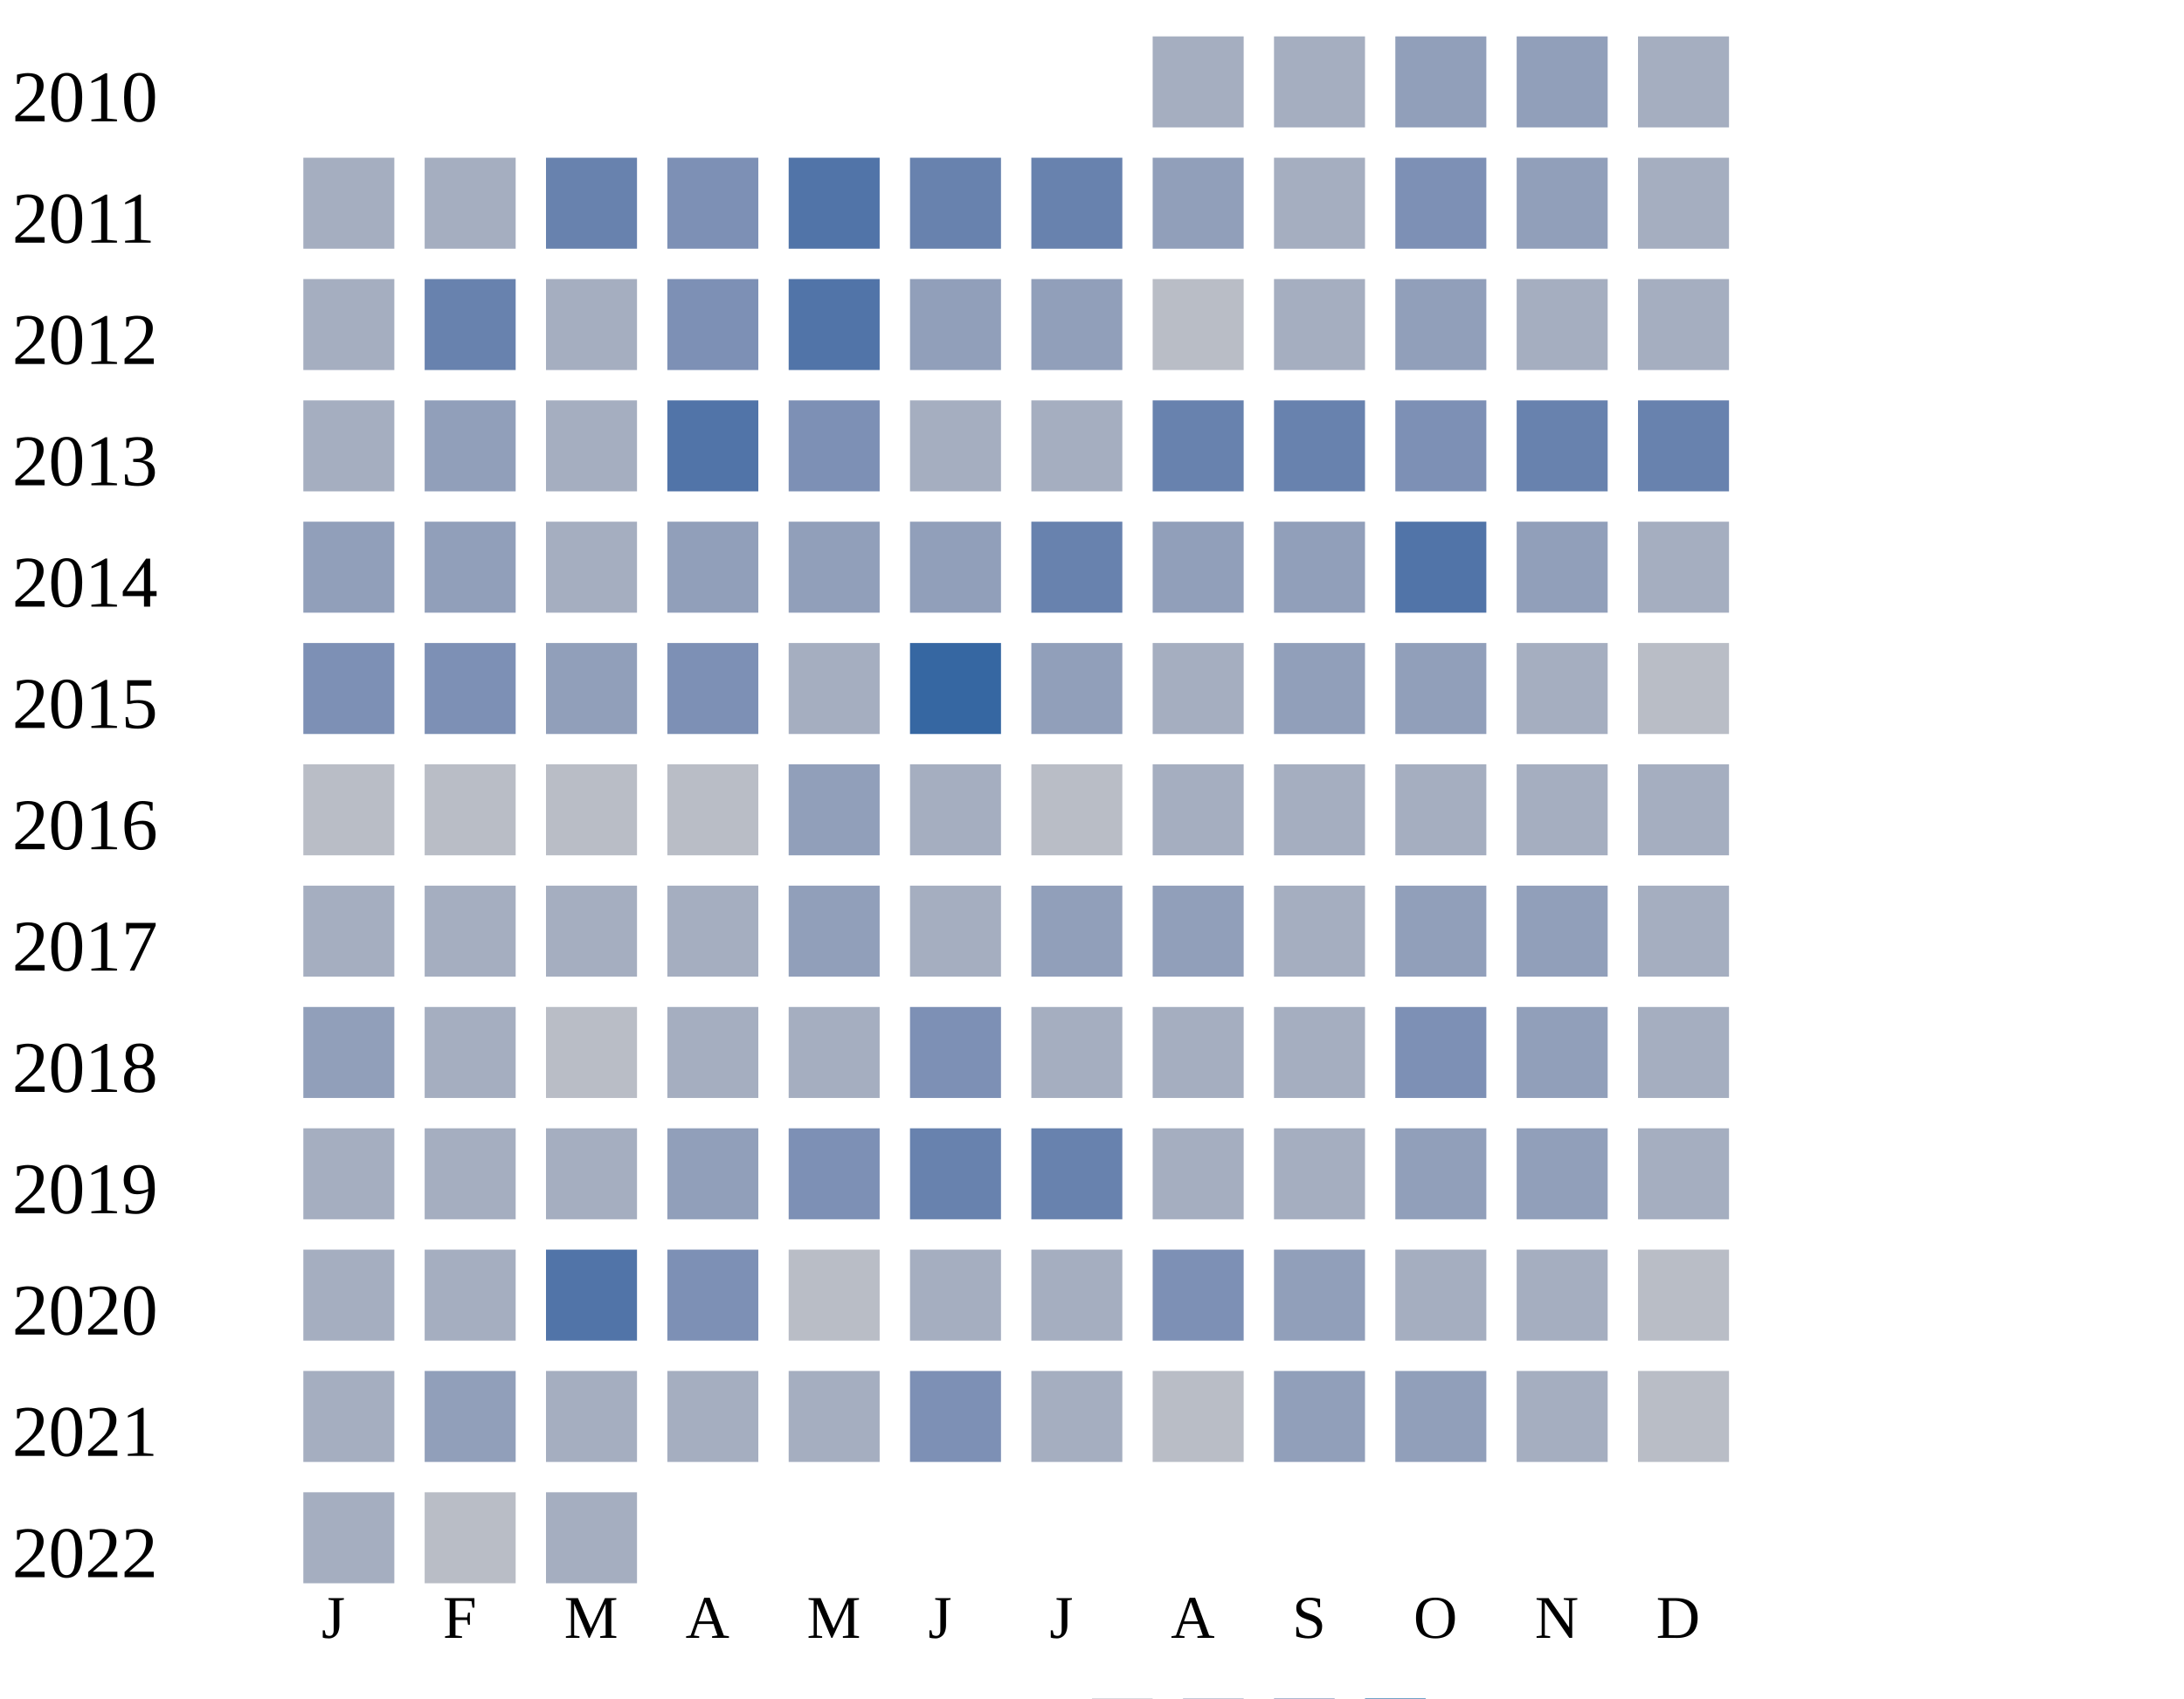
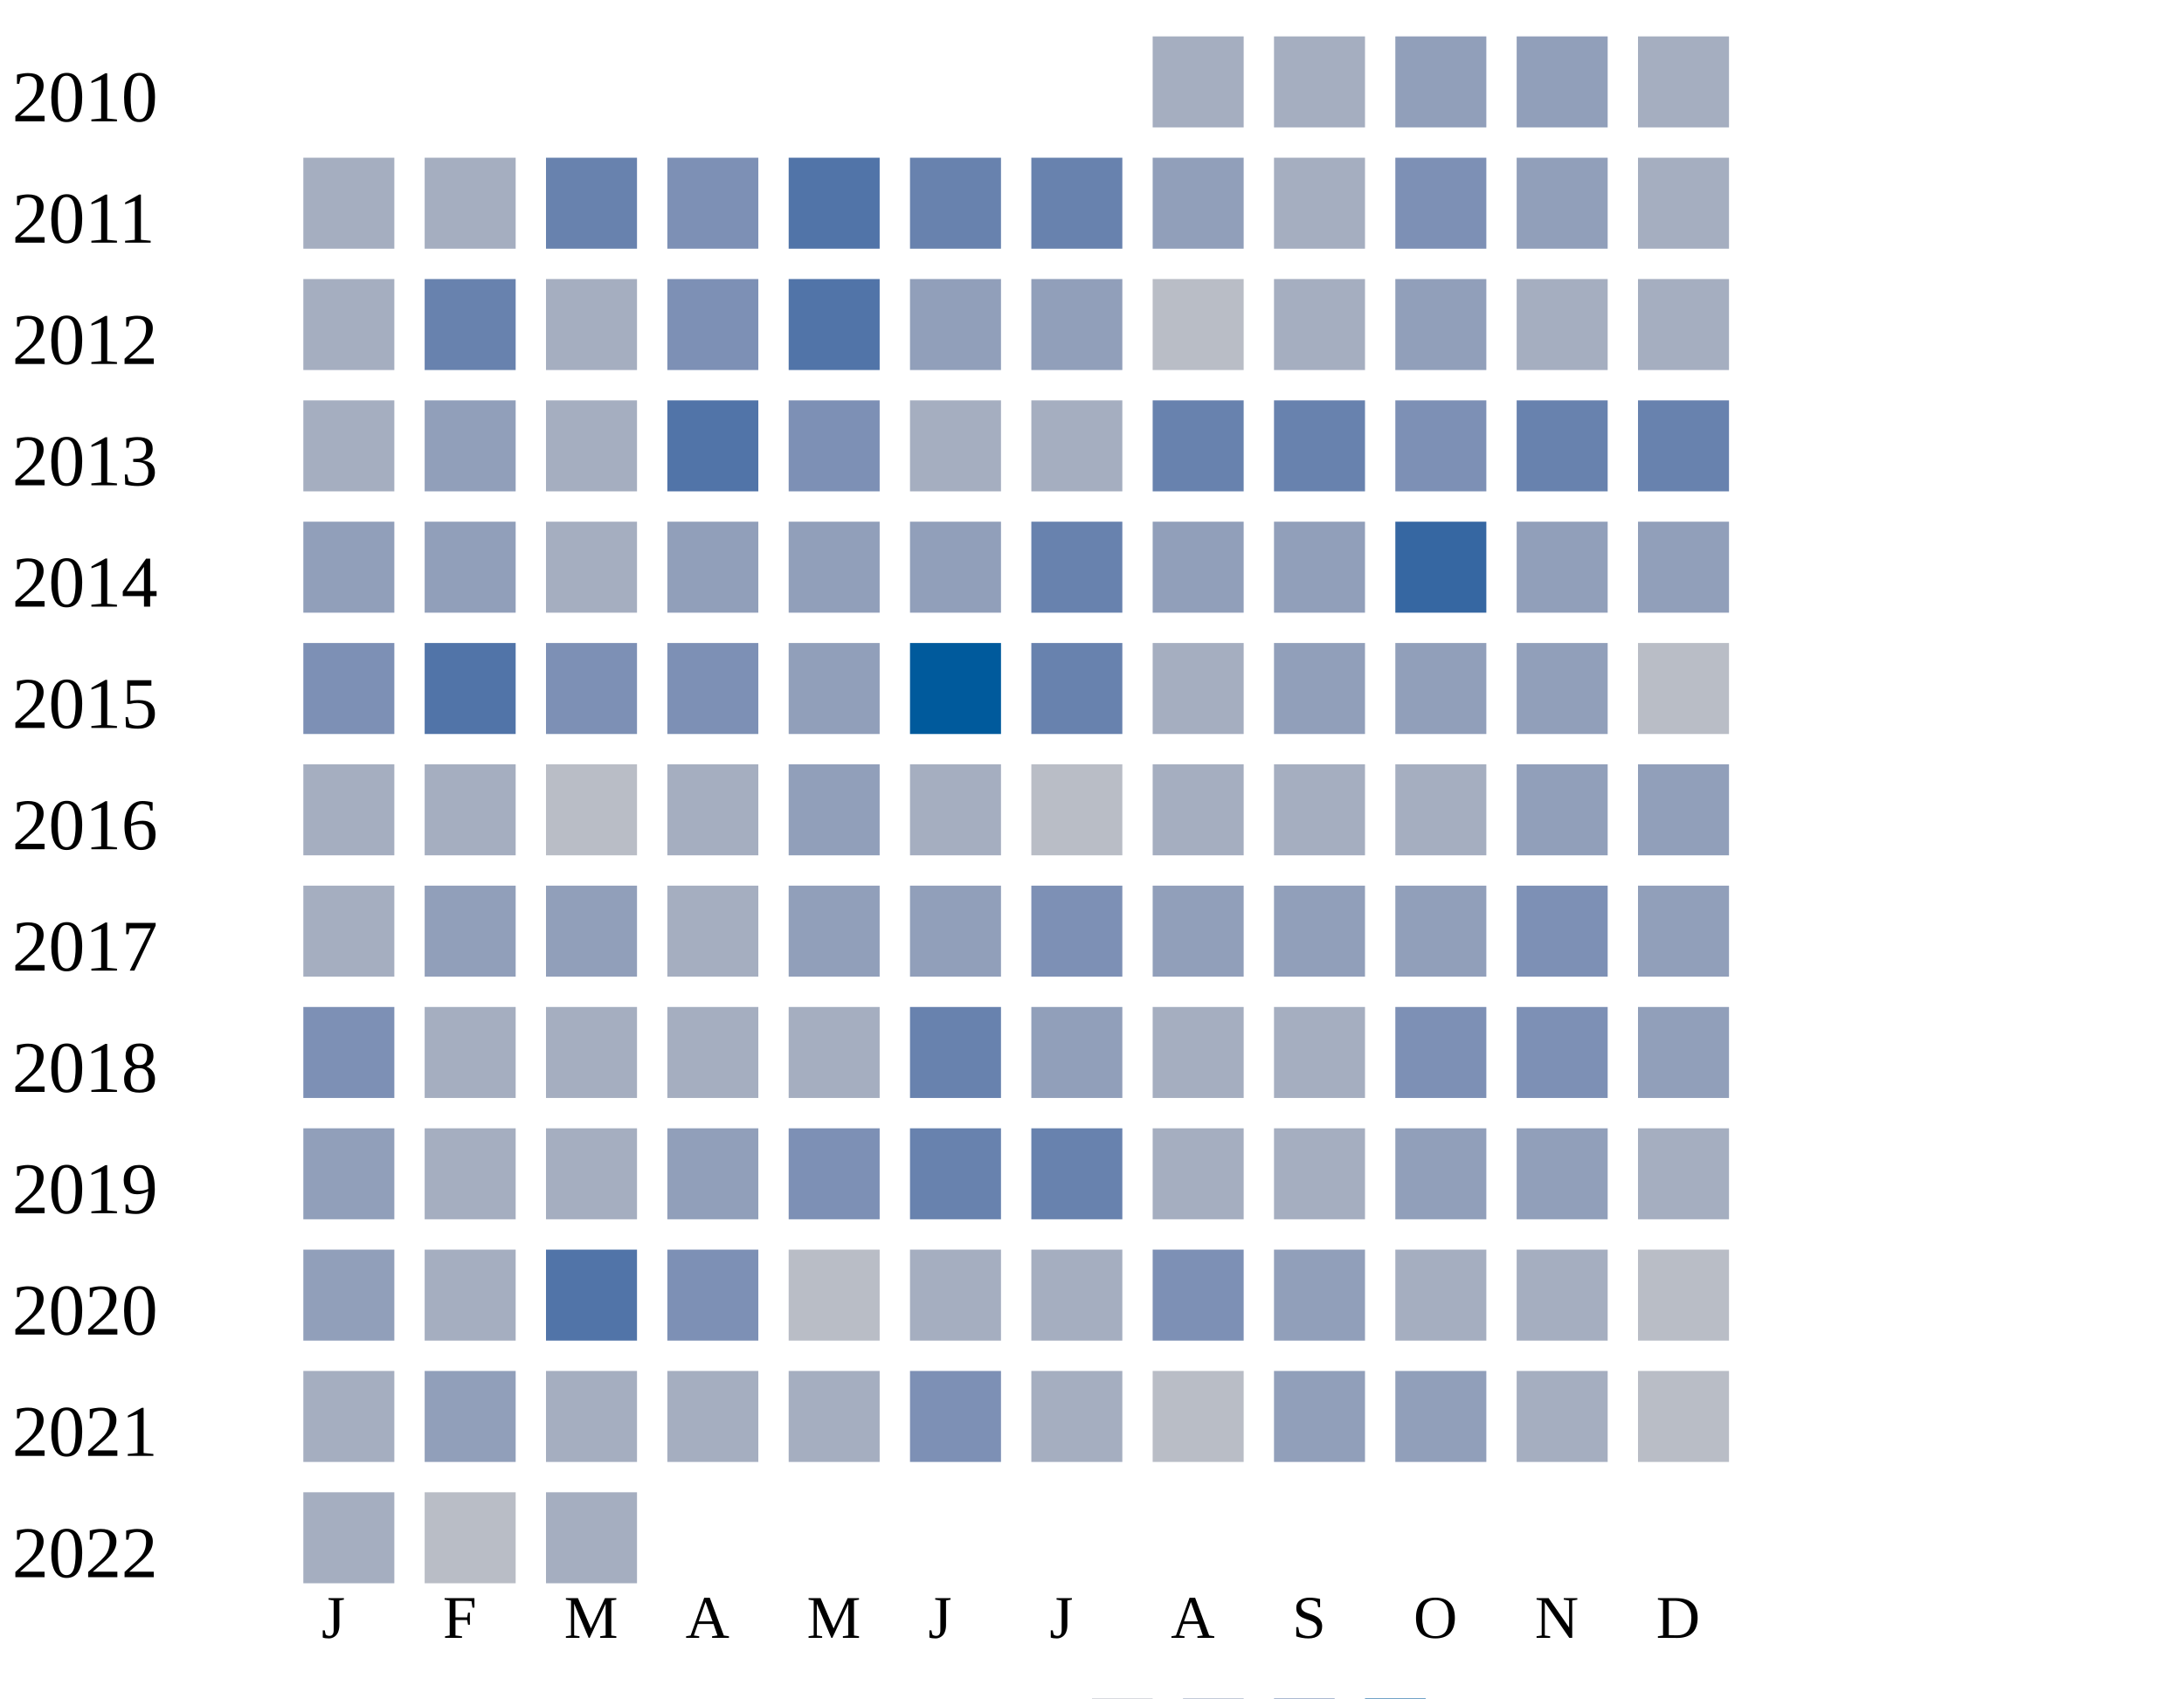
<svg xmlns="http://www.w3.org/2000/svg" width="360" height="280">
  <g transform="translate(0 0)">
    <text x="2" y="20">2010</text>
    <rect x="190" y="6" width="15" height="15" fill="#a5aec0" />
    <rect x="210" y="6" width="15" height="15" fill="#a5aec0" />
    <rect x="230" y="6" width="15" height="15" fill="#919fba" />
    <rect x="250" y="6" width="15" height="15" fill="#919fba" />
    <rect x="270" y="6" width="15" height="15" fill="#a5aec0" />
  </g>
  <g transform="translate(0 20)">
    <text x="2" y="20">2011</text>
    <rect x="50" y="6" width="15" height="15" fill="#a5aec0" />
    <rect x="70" y="6" width="15" height="15" fill="#a5aec0" />
    <rect x="90" y="6" width="15" height="15" fill="#6882ae" />
    <rect x="110" y="6" width="15" height="15" fill="#7d90b5" />
    <rect x="130" y="6" width="15" height="15" fill="#5174a8" />
    <rect x="150" y="6" width="15" height="15" fill="#6882ae" />
    <rect x="170" y="6" width="15" height="15" fill="#6882ae" />
    <rect x="190" y="6" width="15" height="15" fill="#919fba" />
    <rect x="210" y="6" width="15" height="15" fill="#a5aec0" />
    <rect x="230" y="6" width="15" height="15" fill="#7d90b5" />
    <rect x="250" y="6" width="15" height="15" fill="#919fba" />
    <rect x="270" y="6" width="15" height="15" fill="#a5aec0" />
  </g>
  <g transform="translate(0 40)">
    <text x="2" y="20">2012</text>
    <rect x="50" y="6" width="15" height="15" fill="#a5aec0" />
    <rect x="70" y="6" width="15" height="15" fill="#6882ae" />
    <rect x="90" y="6" width="15" height="15" fill="#a5aec0" />
    <rect x="110" y="6" width="15" height="15" fill="#7d90b5" />
    <rect x="130" y="6" width="15" height="15" fill="#5174a8" />
    <rect x="150" y="6" width="15" height="15" fill="#919fba" />
    <rect x="170" y="6" width="15" height="15" fill="#919fba" />
    <rect x="190" y="6" width="15" height="15" fill="#b9bdc6" />
    <rect x="210" y="6" width="15" height="15" fill="#a5aec0" />
    <rect x="230" y="6" width="15" height="15" fill="#919fba" />
    <rect x="250" y="6" width="15" height="15" fill="#a5aec0" />
    <rect x="270" y="6" width="15" height="15" fill="#a5aec0" />
  </g>
  <g transform="translate(0 60)">
    <text x="2" y="20">2013</text>
    <rect x="50" y="6" width="15" height="15" fill="#a5aec0" />
    <rect x="70" y="6" width="15" height="15" fill="#919fba" />
    <rect x="90" y="6" width="15" height="15" fill="#a5aec0" />
    <rect x="110" y="6" width="15" height="15" fill="#5174a8" />
    <rect x="130" y="6" width="15" height="15" fill="#7d90b5" />
    <rect x="150" y="6" width="15" height="15" fill="#a5aec0" />
    <rect x="170" y="6" width="15" height="15" fill="#a5aec0" />
    <rect x="190" y="6" width="15" height="15" fill="#6882ae" />
    <rect x="210" y="6" width="15" height="15" fill="#6882ae" />
    <rect x="230" y="6" width="15" height="15" fill="#7d90b5" />
    <rect x="250" y="6" width="15" height="15" fill="#6882ae" />
    <rect x="270" y="6" width="15" height="15" fill="#6882ae" />
  </g>
  <g transform="translate(0 80)">
    <text x="2" y="20">2014</text>
    <rect x="50" y="6" width="15" height="15" fill="#919fba" />
    <rect x="70" y="6" width="15" height="15" fill="#919fba" />
    <rect x="90" y="6" width="15" height="15" fill="#a5aec0" />
    <rect x="110" y="6" width="15" height="15" fill="#919fba" />
    <rect x="130" y="6" width="15" height="15" fill="#919fba" />
    <rect x="150" y="6" width="15" height="15" fill="#919fba" />
    <rect x="170" y="6" width="15" height="15" fill="#6882ae" />
    <rect x="190" y="6" width="15" height="15" fill="#919fba" />
    <rect x="210" y="6" width="15" height="15" fill="#919fba" />
-     <rect x="230" y="6" width="15" height="15" fill="#5174a8" />
+     <rect x="230" y="6" width="15" height="15" fill="#3667a2" />
    <rect x="250" y="6" width="15" height="15" fill="#919fba" />
-     <rect x="270" y="6" width="15" height="15" fill="#a5aec0" />
+     <rect x="270" y="6" width="15" height="15" fill="#919fba" />
  </g>
  <g transform="translate(0 100)">
    <text x="2" y="20">2015</text>
    <rect x="50" y="6" width="15" height="15" fill="#7d90b5" />
-     <rect x="70" y="6" width="15" height="15" fill="#7d90b5" />
-     <rect x="90" y="6" width="15" height="15" fill="#919fba" />
+     <rect x="70" y="6" width="15" height="15" fill="#5174a8" />
+     <rect x="90" y="6" width="15" height="15" fill="#7d90b5" />
    <rect x="110" y="6" width="15" height="15" fill="#7d90b5" />
-     <rect x="130" y="6" width="15" height="15" fill="#a5aec0" />
-     <rect x="150" y="6" width="15" height="15" fill="#3667a2" />
-     <rect x="170" y="6" width="15" height="15" fill="#919fba" />
+     <rect x="130" y="6" width="15" height="15" fill="#919fba" />
+     <rect x="150" y="6" width="15" height="15" fill="#005a9c" />
+     <rect x="170" y="6" width="15" height="15" fill="#6882ae" />
    <rect x="190" y="6" width="15" height="15" fill="#a5aec0" />
    <rect x="210" y="6" width="15" height="15" fill="#919fba" />
    <rect x="230" y="6" width="15" height="15" fill="#919fba" />
-     <rect x="250" y="6" width="15" height="15" fill="#a5aec0" />
+     <rect x="250" y="6" width="15" height="15" fill="#919fba" />
    <rect x="270" y="6" width="15" height="15" fill="#b9bdc6" />
  </g>
  <g transform="translate(0 120)">
    <text x="2" y="20">2016</text>
-     <rect x="50" y="6" width="15" height="15" fill="#b9bdc6" />
-     <rect x="70" y="6" width="15" height="15" fill="#b9bdc6" />
+     <rect x="50" y="6" width="15" height="15" fill="#a5aec0" />
+     <rect x="70" y="6" width="15" height="15" fill="#a5aec0" />
    <rect x="90" y="6" width="15" height="15" fill="#b9bdc6" />
-     <rect x="110" y="6" width="15" height="15" fill="#b9bdc6" />
+     <rect x="110" y="6" width="15" height="15" fill="#a5aec0" />
    <rect x="130" y="6" width="15" height="15" fill="#919fba" />
    <rect x="150" y="6" width="15" height="15" fill="#a5aec0" />
    <rect x="170" y="6" width="15" height="15" fill="#b9bdc6" />
    <rect x="190" y="6" width="15" height="15" fill="#a5aec0" />
    <rect x="210" y="6" width="15" height="15" fill="#a5aec0" />
    <rect x="230" y="6" width="15" height="15" fill="#a5aec0" />
-     <rect x="250" y="6" width="15" height="15" fill="#a5aec0" />
-     <rect x="270" y="6" width="15" height="15" fill="#a5aec0" />
+     <rect x="250" y="6" width="15" height="15" fill="#919fba" />
+     <rect x="270" y="6" width="15" height="15" fill="#919fba" />
  </g>
  <g transform="translate(0 140)">
    <text x="2" y="20">2017</text>
    <rect x="50" y="6" width="15" height="15" fill="#a5aec0" />
+     <rect x="70" y="6" width="15" height="15" fill="#919fba" />
+     <rect x="90" y="6" width="15" height="15" fill="#919fba" />
+     <rect x="110" y="6" width="15" height="15" fill="#a5aec0" />
+     <rect x="130" y="6" width="15" height="15" fill="#919fba" />
+     <rect x="150" y="6" width="15" height="15" fill="#919fba" />
+     <rect x="170" y="6" width="15" height="15" fill="#7d90b5" />
+     <rect x="190" y="6" width="15" height="15" fill="#919fba" />
+     <rect x="210" y="6" width="15" height="15" fill="#919fba" />
+     <rect x="230" y="6" width="15" height="15" fill="#919fba" />
+     <rect x="250" y="6" width="15" height="15" fill="#7d90b5" />
+     <rect x="270" y="6" width="15" height="15" fill="#919fba" />
+   </g>
+   <g transform="translate(0 160)">
+     <text x="2" y="20">2018</text>
+     <rect x="50" y="6" width="15" height="15" fill="#7d90b5" />
    <rect x="70" y="6" width="15" height="15" fill="#a5aec0" />
    <rect x="90" y="6" width="15" height="15" fill="#a5aec0" />
    <rect x="110" y="6" width="15" height="15" fill="#a5aec0" />
-     <rect x="130" y="6" width="15" height="15" fill="#919fba" />
-     <rect x="150" y="6" width="15" height="15" fill="#a5aec0" />
+     <rect x="130" y="6" width="15" height="15" fill="#a5aec0" />
+     <rect x="150" y="6" width="15" height="15" fill="#6882ae" />
    <rect x="170" y="6" width="15" height="15" fill="#919fba" />
-     <rect x="190" y="6" width="15" height="15" fill="#919fba" />
-     <rect x="210" y="6" width="15" height="15" fill="#a5aec0" />
-     <rect x="230" y="6" width="15" height="15" fill="#919fba" />
-     <rect x="250" y="6" width="15" height="15" fill="#919fba" />
-     <rect x="270" y="6" width="15" height="15" fill="#a5aec0" />
-   </g>
-   <g transform="translate(0 160)">
-     <text x="2" y="20">2018</text>
-     <rect x="50" y="6" width="15" height="15" fill="#919fba" />
-     <rect x="70" y="6" width="15" height="15" fill="#a5aec0" />
-     <rect x="90" y="6" width="15" height="15" fill="#b9bdc6" />
-     <rect x="110" y="6" width="15" height="15" fill="#a5aec0" />
-     <rect x="130" y="6" width="15" height="15" fill="#a5aec0" />
-     <rect x="150" y="6" width="15" height="15" fill="#7d90b5" />
-     <rect x="170" y="6" width="15" height="15" fill="#a5aec0" />
    <rect x="190" y="6" width="15" height="15" fill="#a5aec0" />
    <rect x="210" y="6" width="15" height="15" fill="#a5aec0" />
    <rect x="230" y="6" width="15" height="15" fill="#7d90b5" />
-     <rect x="250" y="6" width="15" height="15" fill="#919fba" />
-     <rect x="270" y="6" width="15" height="15" fill="#a5aec0" />
+     <rect x="250" y="6" width="15" height="15" fill="#7d90b5" />
+     <rect x="270" y="6" width="15" height="15" fill="#919fba" />
  </g>
  <g transform="translate(0 180)">
    <text x="2" y="20">2019</text>
-     <rect x="50" y="6" width="15" height="15" fill="#a5aec0" />
+     <rect x="50" y="6" width="15" height="15" fill="#919fba" />
    <rect x="70" y="6" width="15" height="15" fill="#a5aec0" />
    <rect x="90" y="6" width="15" height="15" fill="#a5aec0" />
    <rect x="110" y="6" width="15" height="15" fill="#919fba" />
    <rect x="130" y="6" width="15" height="15" fill="#7d90b5" />
    <rect x="150" y="6" width="15" height="15" fill="#6882ae" />
    <rect x="170" y="6" width="15" height="15" fill="#6882ae" />
    <rect x="190" y="6" width="15" height="15" fill="#a5aec0" />
    <rect x="210" y="6" width="15" height="15" fill="#a5aec0" />
    <rect x="230" y="6" width="15" height="15" fill="#919fba" />
    <rect x="250" y="6" width="15" height="15" fill="#919fba" />
    <rect x="270" y="6" width="15" height="15" fill="#a5aec0" />
  </g>
  <g transform="translate(0 200)">
    <text x="2" y="20">2020</text>
-     <rect x="50" y="6" width="15" height="15" fill="#a5aec0" />
+     <rect x="50" y="6" width="15" height="15" fill="#919fba" />
    <rect x="70" y="6" width="15" height="15" fill="#a5aec0" />
    <rect x="90" y="6" width="15" height="15" fill="#5174a8" />
    <rect x="110" y="6" width="15" height="15" fill="#7d90b5" />
    <rect x="130" y="6" width="15" height="15" fill="#b9bdc6" />
    <rect x="150" y="6" width="15" height="15" fill="#a5aec0" />
    <rect x="170" y="6" width="15" height="15" fill="#a5aec0" />
    <rect x="190" y="6" width="15" height="15" fill="#7d90b5" />
    <rect x="210" y="6" width="15" height="15" fill="#919fba" />
    <rect x="230" y="6" width="15" height="15" fill="#a5aec0" />
    <rect x="250" y="6" width="15" height="15" fill="#a5aec0" />
    <rect x="270" y="6" width="15" height="15" fill="#b9bdc6" />
  </g>
  <g transform="translate(0 220)">
    <text x="2" y="20">2021</text>
    <rect x="50" y="6" width="15" height="15" fill="#a5aec0" />
    <rect x="70" y="6" width="15" height="15" fill="#919fba" />
    <rect x="90" y="6" width="15" height="15" fill="#a5aec0" />
    <rect x="110" y="6" width="15" height="15" fill="#a5aec0" />
    <rect x="130" y="6" width="15" height="15" fill="#a5aec0" />
    <rect x="150" y="6" width="15" height="15" fill="#7d90b5" />
    <rect x="170" y="6" width="15" height="15" fill="#a5aec0" />
    <rect x="190" y="6" width="15" height="15" fill="#b9bdc6" />
    <rect x="210" y="6" width="15" height="15" fill="#919fba" />
    <rect x="230" y="6" width="15" height="15" fill="#919fba" />
    <rect x="250" y="6" width="15" height="15" fill="#a5aec0" />
    <rect x="270" y="6" width="15" height="15" fill="#b9bdc6" />
  </g>
  <g transform="translate(0 240)">
    <text x="2" y="20">2022</text>
    <rect x="50" y="6" width="15" height="15" fill="#a5aec0" />
    <rect x="70" y="6" width="15" height="15" fill="#b9bdc6" />
    <rect x="90" y="6" width="15" height="15" fill="#a5aec0" />
  </g>
  <text style="font-size: 10px; text-align: center" x="53" y="270">J</text>
  <text style="font-size: 10px; text-align: center" x="73" y="270">F</text>
  <text style="font-size: 10px; text-align: center" x="93" y="270">M</text>
  <text style="font-size: 10px; text-align: center" x="113" y="270">A</text>
  <text style="font-size: 10px; text-align: center" x="133" y="270">M</text>
  <text style="font-size: 10px; text-align: center" x="153" y="270">J</text>
  <text style="font-size: 10px; text-align: center" x="173" y="270">J</text>
  <text style="font-size: 10px; text-align: center" x="193" y="270">A</text>
  <text style="font-size: 10px; text-align: center" x="213" y="270">S</text>
  <text style="font-size: 10px; text-align: center" x="233" y="270">O</text>
  <text style="font-size: 10px; text-align: center" x="253" y="270">N</text>
  <text style="font-size: 10px; text-align: center" x="273" y="270">D</text>
  <text style="font-size: 10px;" x="155" y="289">Less</text>
  <rect fill="#b9bdc6" width="10" height="10" x="180" y="280" />
  <rect fill="#919fba" width="10" height="10" x="195" y="280" />
  <rect fill="#6882ae" width="10" height="10" x="210" y="280" />
  <rect fill="#005a9c" width="10" height="10" x="225" y="280" />
  <text x="240" y="289" style="font-size: 10px;">More</text>
</svg>
